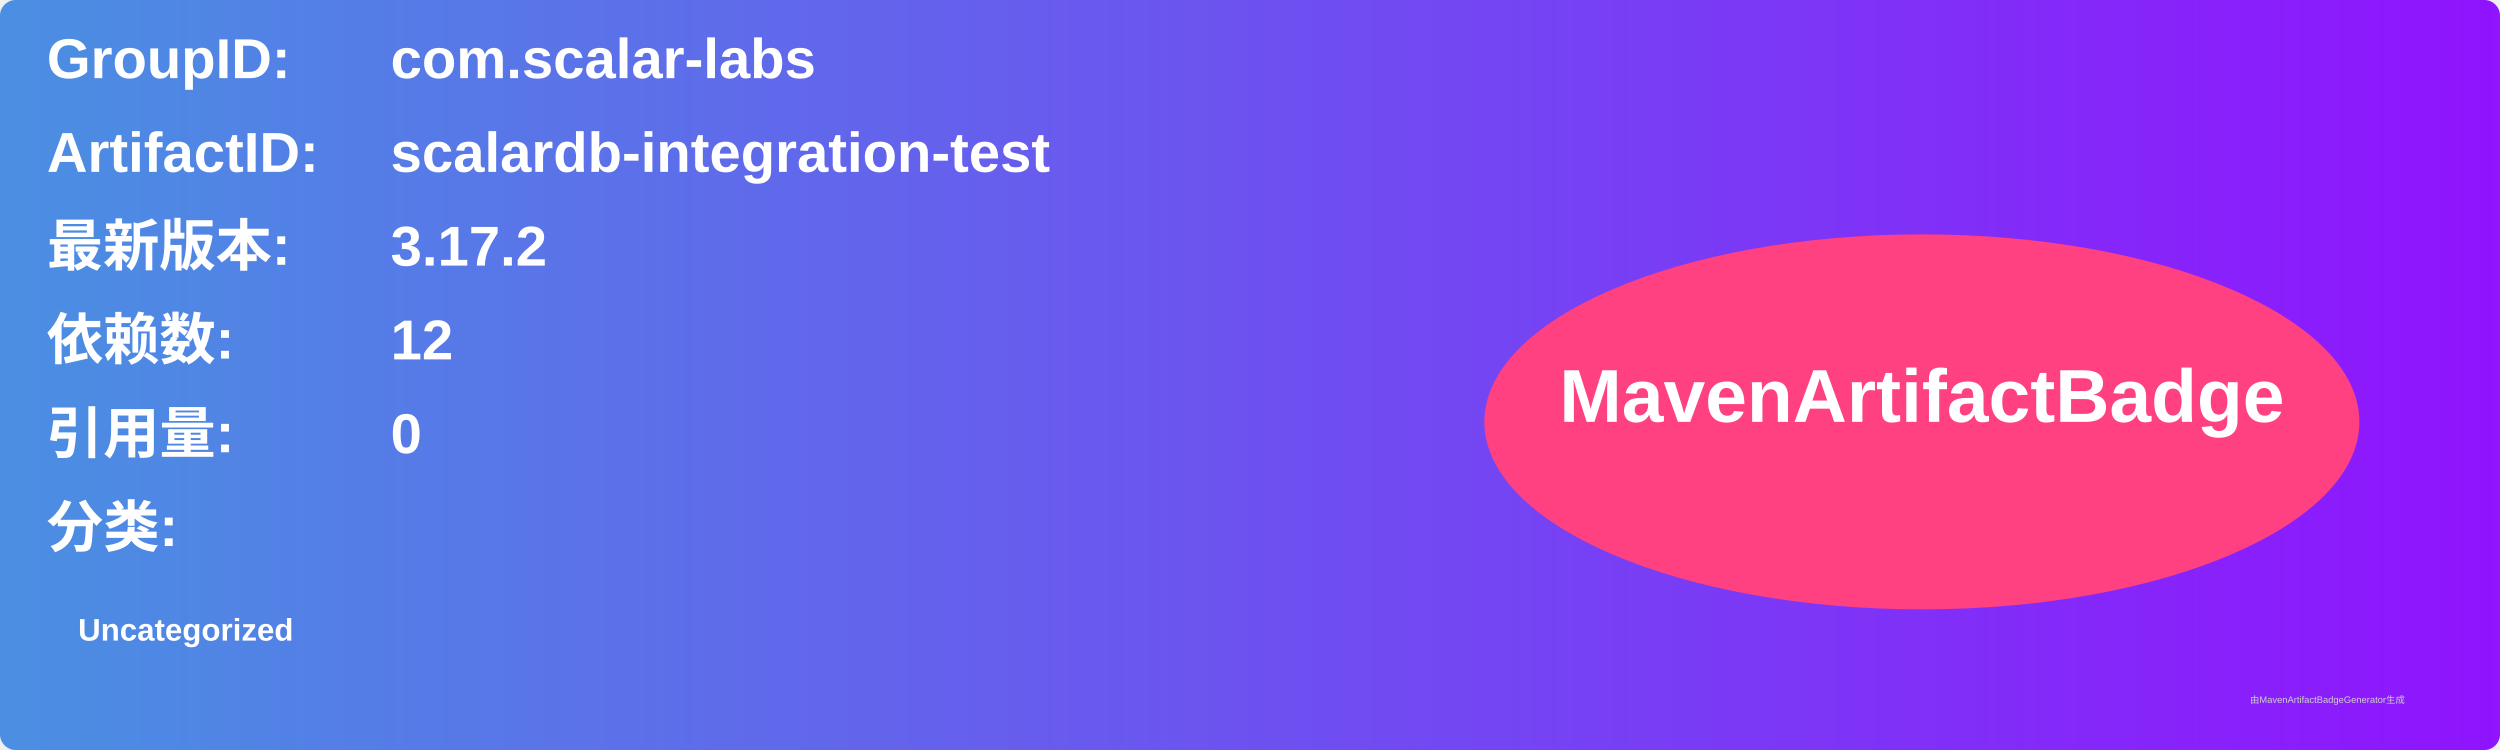
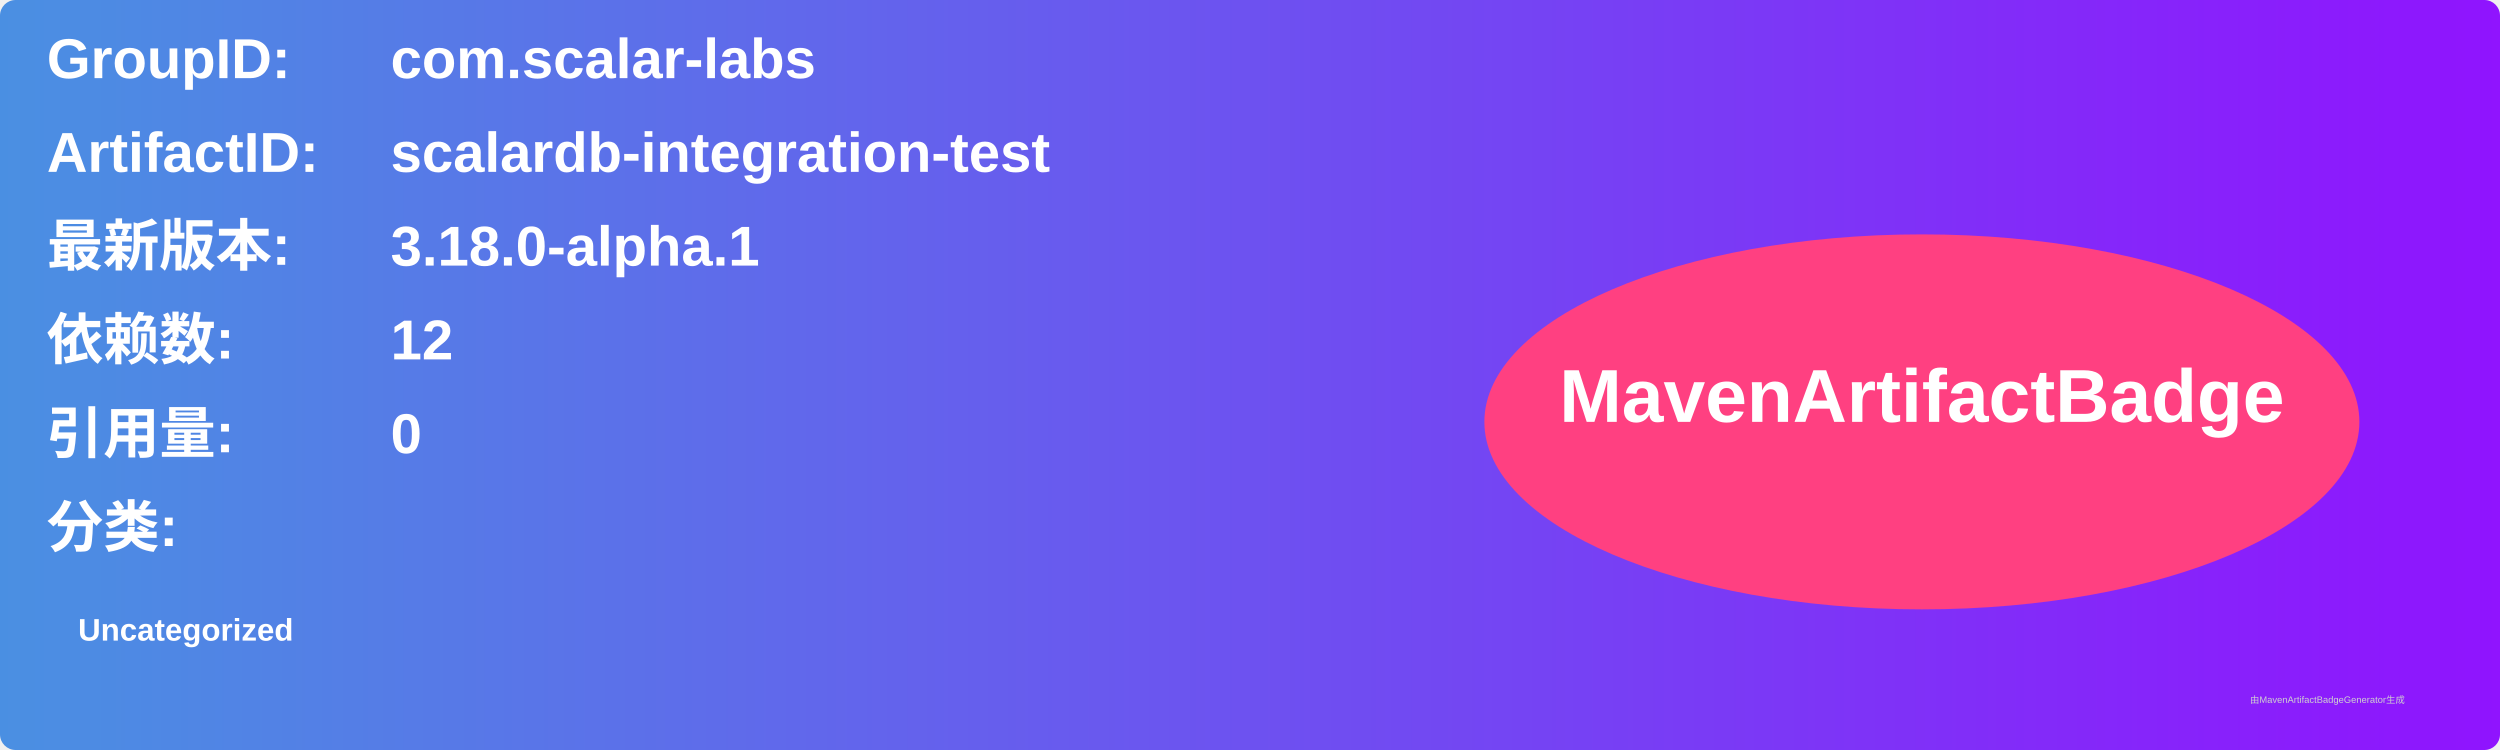
<svg xmlns="http://www.w3.org/2000/svg" width="800" height="240" viewBox="0 0 800 240">
  <linearGradient id="grad" x1="0%" y1="0%" x2="100%" y2="0%">
    <stop offset="0%" stop-color="#4a90e2" />
    <stop offset="100%" stop-color="#9013fe" />
  </linearGradient>
  <rect width="100%" height="100%" rx="5" ry="5" fill="url(#grad)" />
  <g transform="translate(15, 15)">
    <text x="0" y="10" font-family="Arial" font-size="18" fill="white" font-weight="bold" width="260">GroupID:</text>
    <text x="110" y="10" font-family="Arial" font-size="18" fill="white" font-weight="bold" width="460">com.scalar-labs</text>
    <text x="0" y="40" font-family="Arial" font-size="18" fill="white" font-weight="bold" width="260">ArtifactID:</text>
    <text x="110" y="40" font-family="Arial" font-size="18" fill="white" font-weight="bold" width="460">scalardb-integration-test</text>
    <text x="0" y="70" font-family="Arial" font-size="18" fill="white" font-weight="bold">最新版本:</text>
    <text x="110" y="70" font-family="Arial" font-size="18" fill="white" font-weight="bold">
-       <tspan font-weight="bold">3.17.2</tspan>
+       <tspan font-weight="bold">3.18.0-alpha.1</tspan>
    </text>
    <text x="0" y="100" font-family="Arial" font-size="18" fill="white" font-weight="bold">依赖数: </text>
    <text x="110" y="100" font-family="Arial" font-size="18" fill="white">
      <tspan font-weight="bold">12</tspan>
    </text>
    <text x="0" y="130" font-family="Arial" font-size="18" fill="white" font-weight="bold">引用量: </text>
    <text x="110" y="130" font-family="Arial" font-size="18" fill="white">
      <tspan font-weight="bold">0</tspan>
    </text>
    <text x="0" y="160" font-family="Arial" font-size="18" fill="white" font-weight="bold">分类:</text>
    <text x="10" y="190" font-family="Arial" font-size="10" fill="white">
      <tspan font-weight="bold">Uncategorized</tspan>
    </text>
    <ellipse cx="600" cy="120" rx="140" ry="60" fill="#ff4081" />
    <text x="600" y="120" text-anchor="middle" font-family="Arial" font-size="24" fill="white" font-weight="bold">MavenArtifactBadge</text>
  </g>
  <text x="720" y="225" font-family="Arial" font-size="3" fill="#d0d0d0">由MavenArtifactBadgeGenerator生成</text>
</svg>
